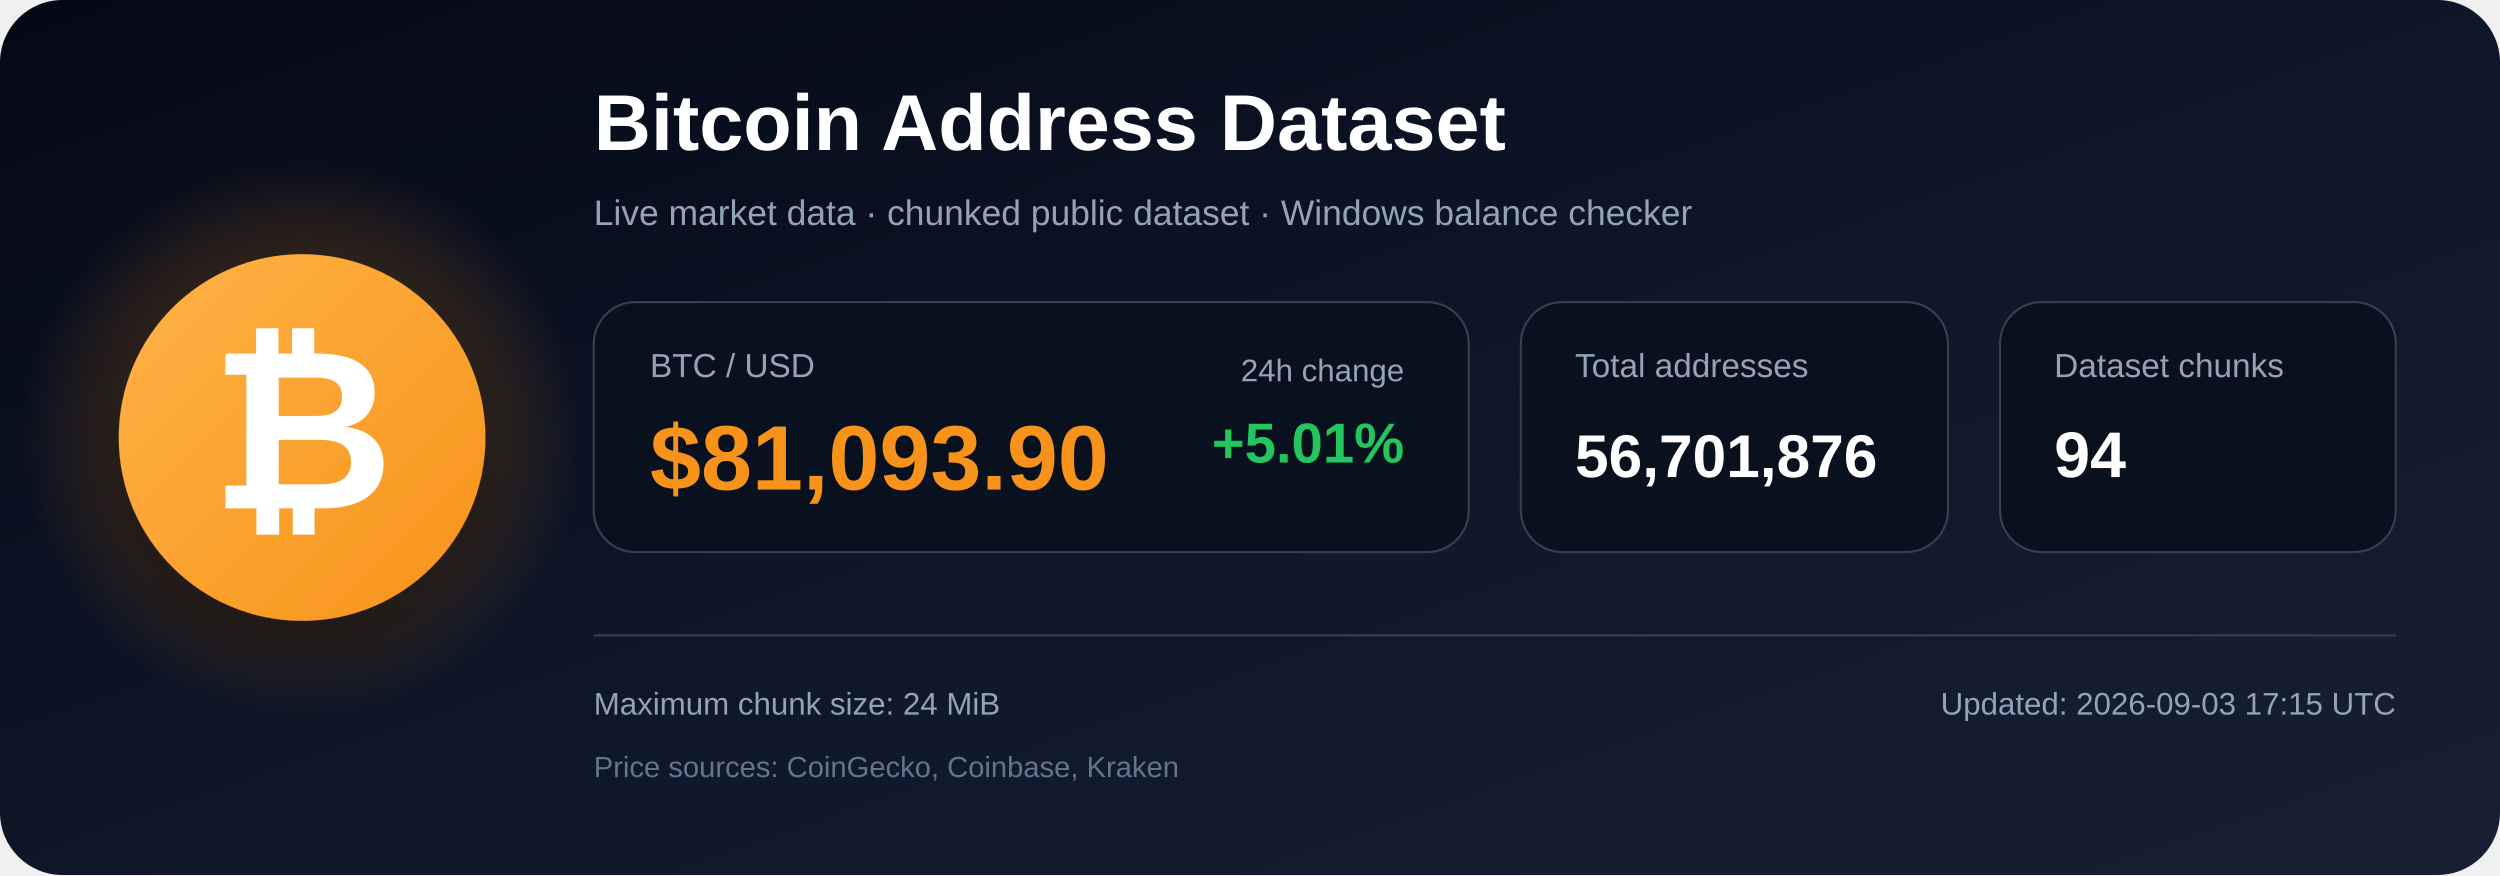
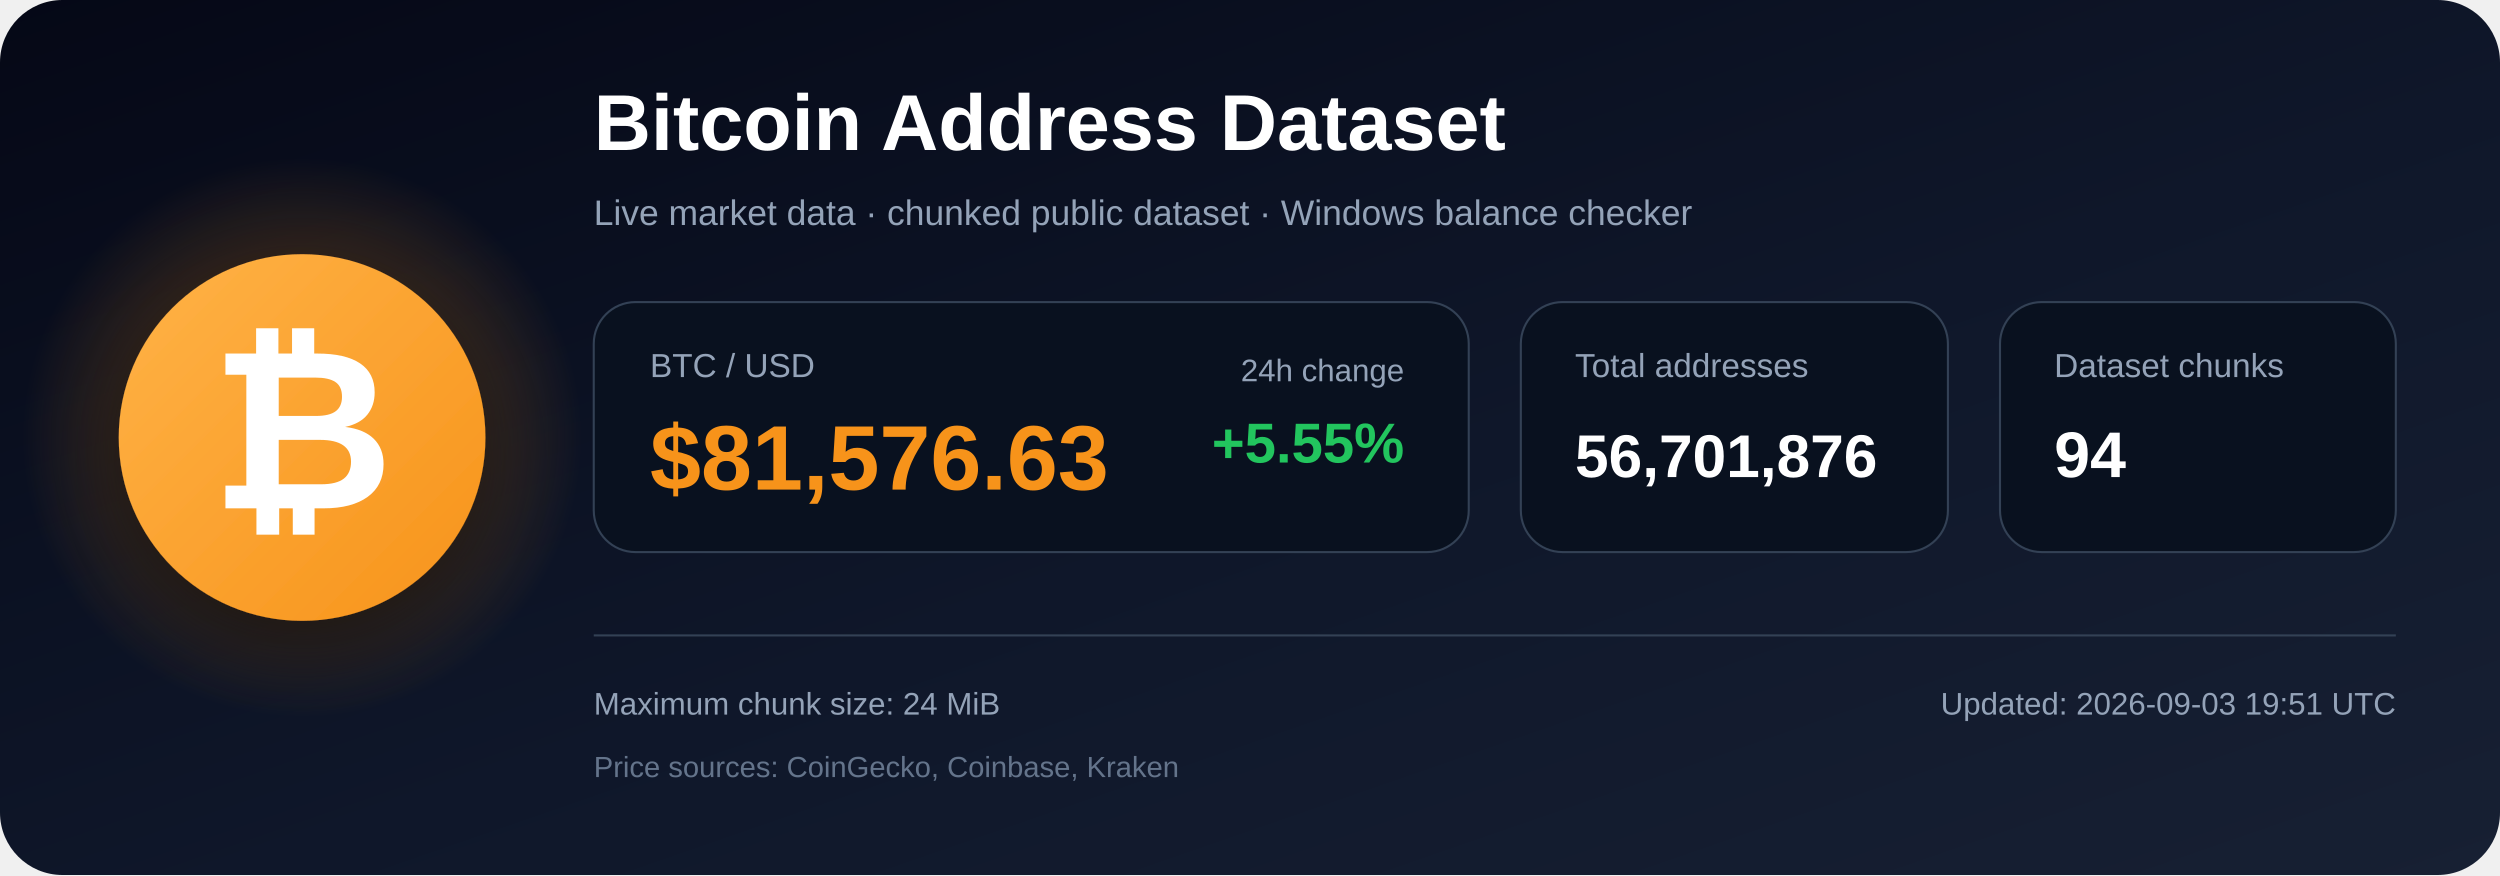
<svg xmlns="http://www.w3.org/2000/svg" width="1200" height="420" viewBox="0 0 1200 420" role="img" aria-labelledby="title description">
  <defs>
    <linearGradient id="bg" x1="0" y1="0" x2="1" y2="1">
      <stop offset="0%" stop-color="#050816" />
      <stop offset="55%" stop-color="#0f172a" />
      <stop offset="100%" stop-color="#172033" />
    </linearGradient>
    <radialGradient id="glow">
      <stop offset="0%" stop-color="#f7931a" stop-opacity=".48" />
      <stop offset="100%" stop-color="#f7931a" stop-opacity="0" />
    </radialGradient>
    <linearGradient id="orange" x1="0" y1="0" x2="1" y2="1">
      <stop offset="0%" stop-color="#ffb347" />
      <stop offset="100%" stop-color="#f7931a" />
    </linearGradient>
    <filter id="shadow" x="-40%" y="-40%" width="180%" height="180%">
      <feDropShadow dx="0" dy="12" stdDeviation="18" flood-color="#000000" flood-opacity=".50" />
    </filter>
  </defs>
  <rect width="1200" height="420" rx="30" fill="url(#bg)" />
  <circle cx="145" cy="210" r="135" fill="url(#glow)" />
  <circle cx="145" cy="210" r="88" fill="url(#orange)" filter="url(#shadow)" />
  <text x="145" y="244" text-anchor="middle" font-family="Arial, Helvetica, sans-serif" font-size="108" font-weight="700" fill="#ffffff">₿</text>
  <text x="285" y="72" font-family="Arial, Helvetica, sans-serif" font-size="38" font-weight="700" fill="#ffffff">
    Bitcoin Address Dataset
  </text>
  <text x="285" y="108" font-family="Arial, Helvetica, sans-serif" font-size="17" fill="#94a3b8">
    Live market data · chunked public dataset · Windows balance checker
  </text>
  <rect x="285" y="145" width="420" height="120" rx="20" fill="#09111f" stroke="#334155" />
  <text x="312" y="181" font-family="Arial, Helvetica, sans-serif" font-size="16" fill="#94a3b8">BTC / USD</text>
-   <text x="312" y="235" font-family="Arial, Helvetica, sans-serif" font-size="44" font-weight="700" fill="#f7931a">$81,093.90</text>
+   <text x="312" y="235" font-family="Arial, Helvetica, sans-serif" font-size="44" font-weight="700" fill="#f7931a">$81,576.63</text>
  <text x="674" y="183" text-anchor="end" font-family="Arial, Helvetica, sans-serif" font-size="15" fill="#94a3b8">24h change</text>
-   <text x="674" y="222" text-anchor="end" font-family="Arial, Helvetica, sans-serif" font-size="27" font-weight="700" fill="#22c55e">+5.01%</text>
+   <text x="674" y="222" text-anchor="end" font-family="Arial, Helvetica, sans-serif" font-size="27" font-weight="700" fill="#22c55e">+5.55%</text>
  <rect x="730" y="145" width="205" height="120" rx="20" fill="#09111f" stroke="#334155" />
  <text x="756" y="181" font-family="Arial, Helvetica, sans-serif" font-size="16" fill="#94a3b8">Total addresses</text>
  <text x="756" y="229" font-family="Arial, Helvetica, sans-serif" font-size="29" font-weight="700" fill="#ffffff">56,701,876</text>
  <rect x="960" y="145" width="190" height="120" rx="20" fill="#09111f" stroke="#334155" />
  <text x="986" y="181" font-family="Arial, Helvetica, sans-serif" font-size="16" fill="#94a3b8">Dataset chunks</text>
  <text x="986" y="229" font-family="Arial, Helvetica, sans-serif" font-size="31" font-weight="700" fill="#ffffff">94</text>
  <line x1="285" y1="305" x2="1150" y2="305" stroke="#334155" stroke-width="1" />
  <text x="285" y="343" font-family="Arial, Helvetica, sans-serif" font-size="15" fill="#94a3b8">
    Maximum chunk size: 24 MiB
  </text>
  <text x="285" y="373" font-family="Arial, Helvetica, sans-serif" font-size="14" fill="#64748b">
    Price sources: CoinGecko, Coinbase, Kraken
  </text>
  <text x="1150" y="343" text-anchor="end" font-family="Arial, Helvetica, sans-serif" font-size="15" fill="#94a3b8">
-     Updated: 2026-09-03 17:15 UTC
+     Updated: 2026-09-03 19:51 UTC
  </text>
</svg>
